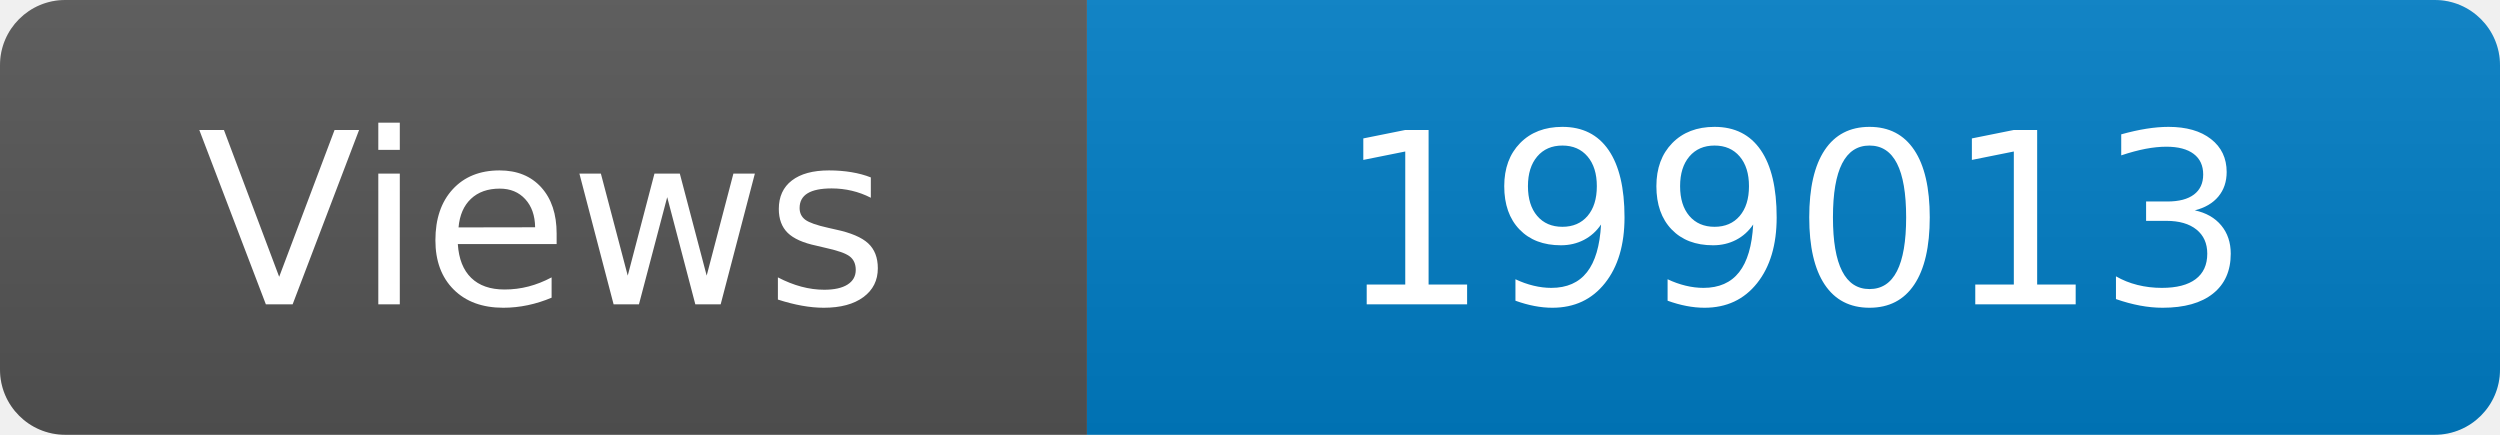
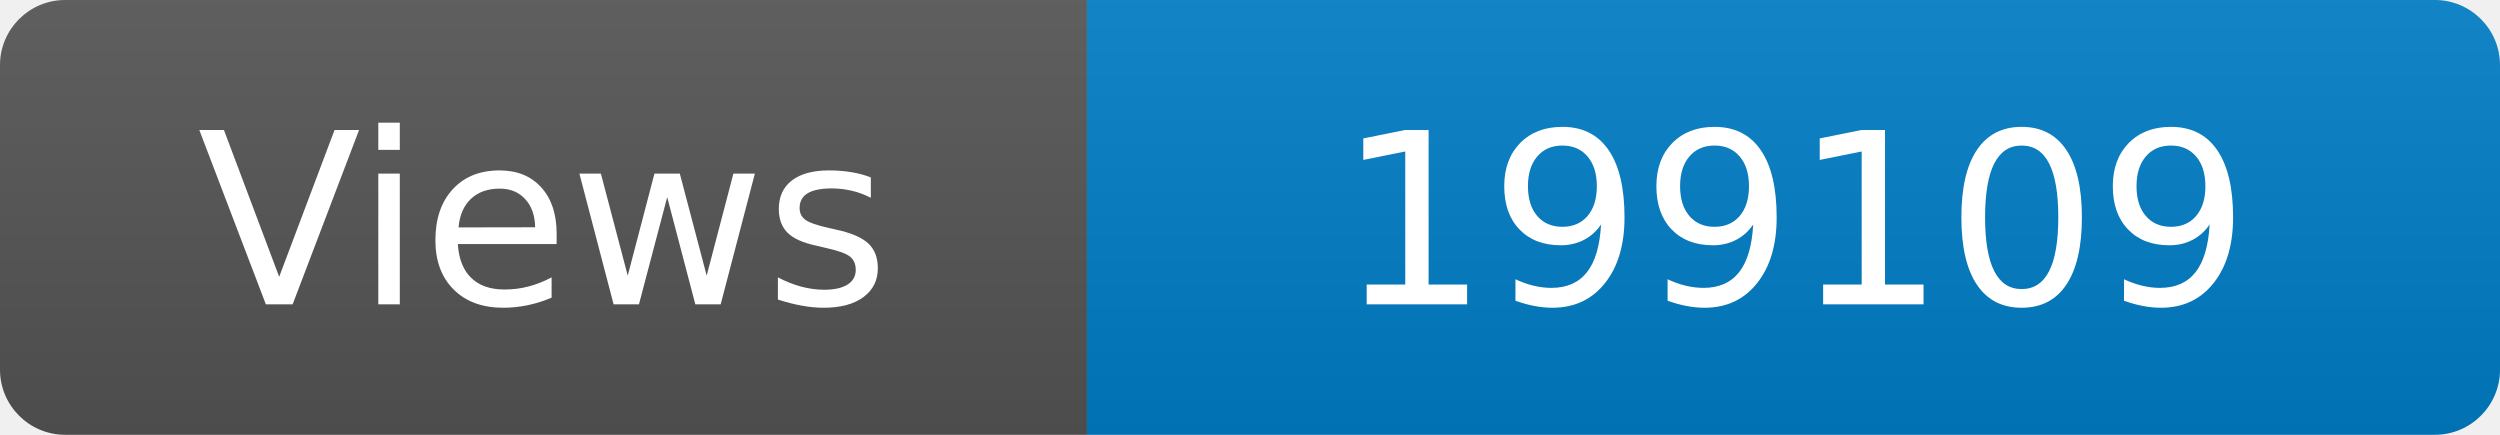
<svg xmlns="http://www.w3.org/2000/svg" width="115" height="20" role="img" aria-label="Maintained?: yes">
  <linearGradient id="s" x2="0" y2="100%">
    <stop offset="0" stop-color="#bbb" stop-opacity=".1" />
    <stop offset="1" stop-opacity=".1" />
  </linearGradient>
  <clipPath id="r">
    <rect width="115" height="20" rx="3" fill="#fff" />
  </clipPath>
  <g clip-path="url(#r)">
    <rect width="50" height="20" fill="#555" />
    <rect x="50" width="160" height="20" fill="#007ec6" />
    <rect width="115" height="20" fill="url(#s)" />
  </g>
  <g fill="#fff" text-anchor="middle" font-family="Verdana,Geneva,DejaVu Sans,sans-serif" font-size="110">
    <text x="250" y="140" transform="scale(.1)" fill="#fff">Views</text>
-     <text x="825" y="140" transform="scale(.1)" fill="#fff">199013</text>
+     <text x="825" y="140" transform="scale(.1)" fill="#fff">199109</text>
  </g>
</svg>
